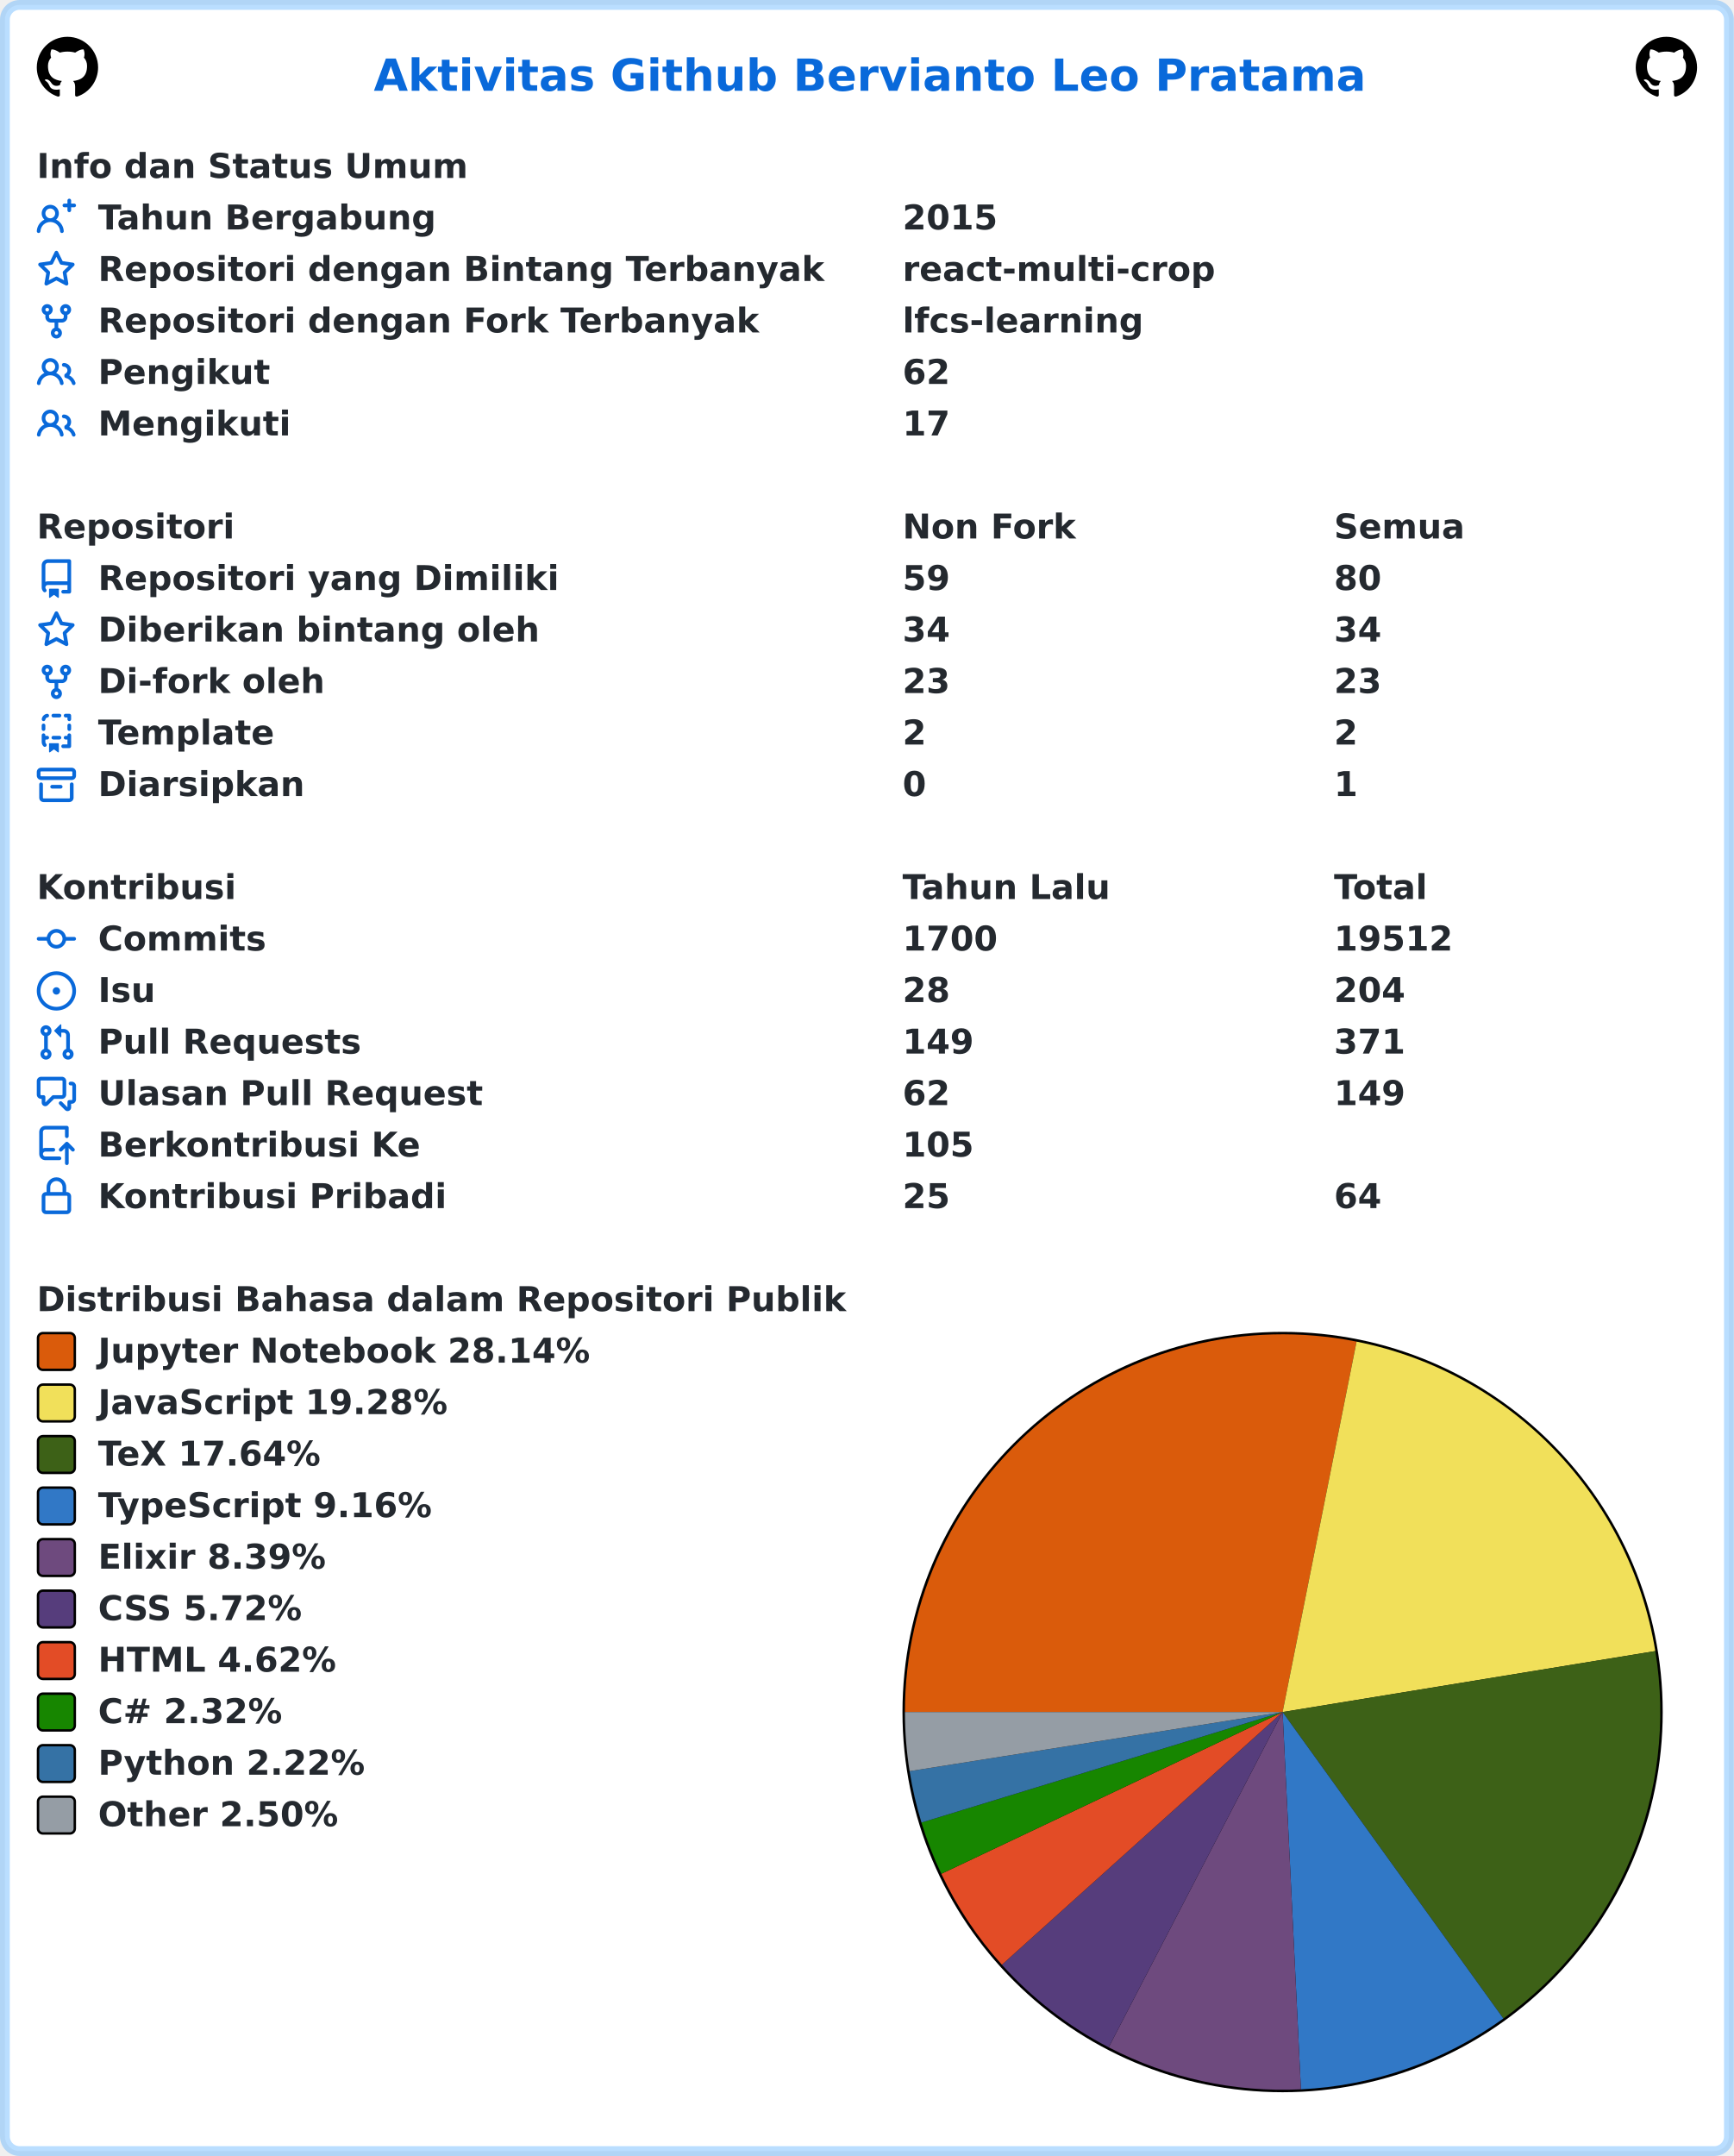
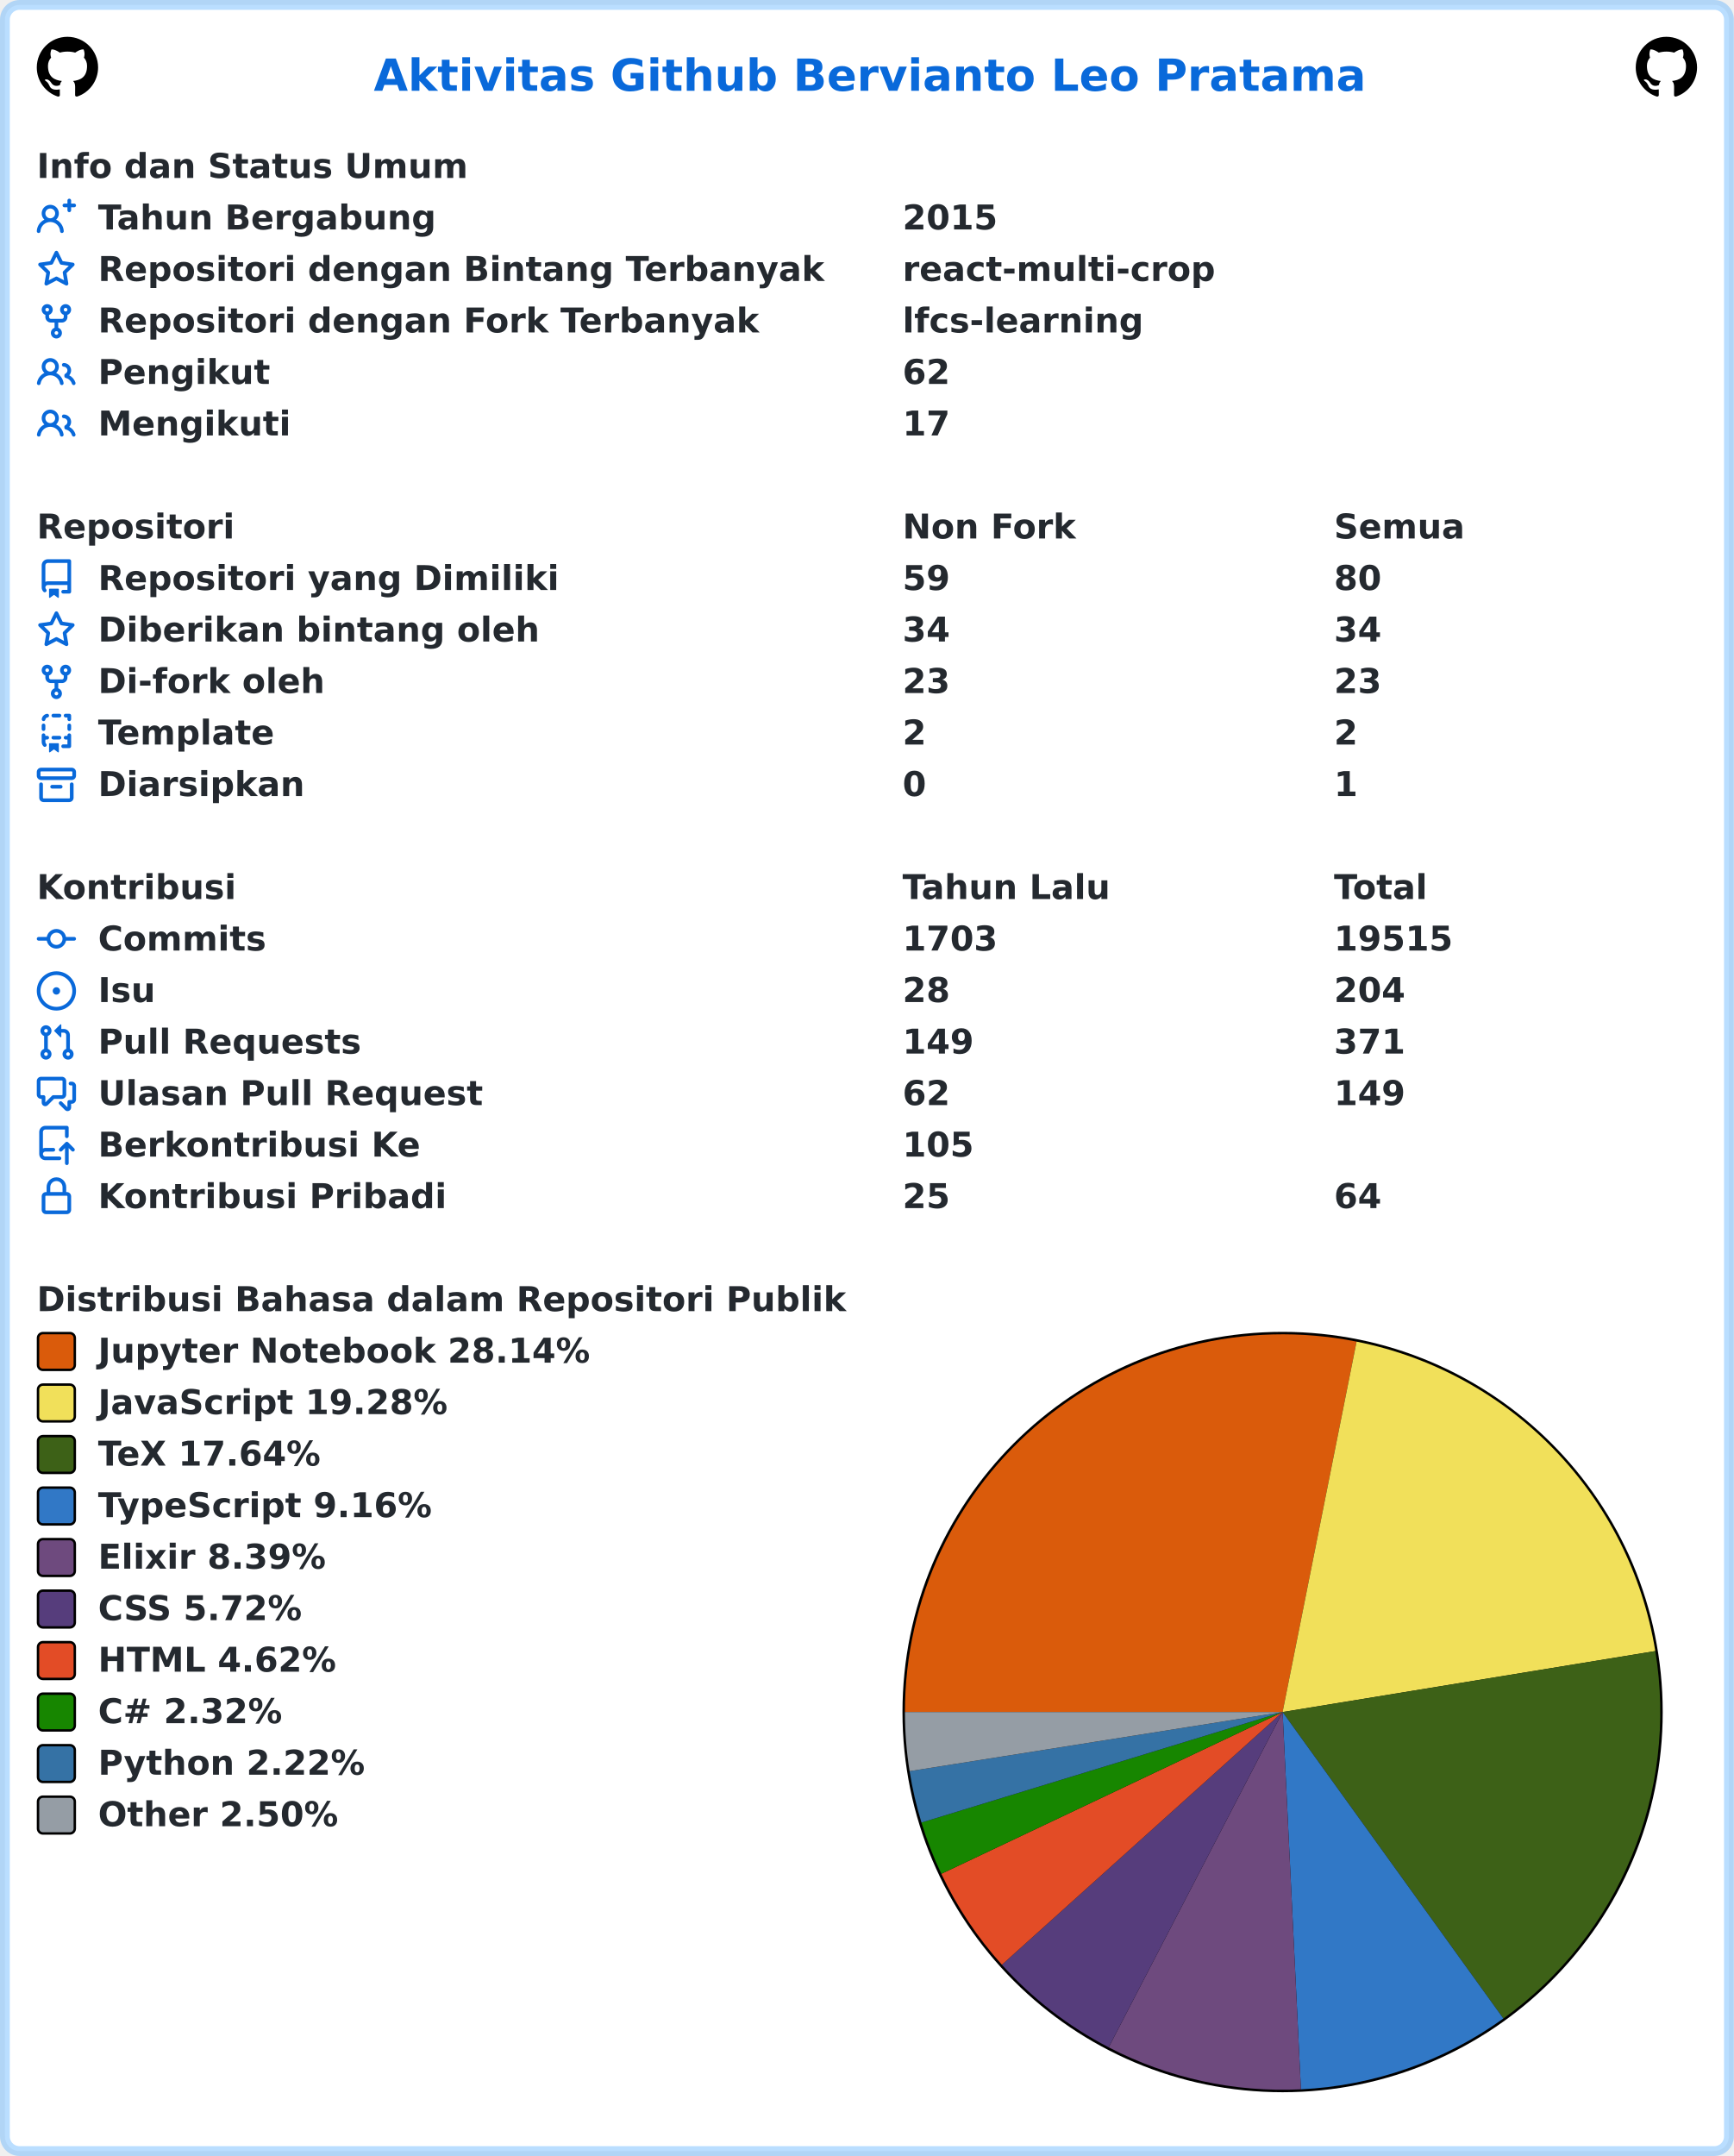
<svg xmlns="http://www.w3.org/2000/svg" width="707" height="879" viewBox="0 0 707 879" lang="id" xml:lang="id">
  <rect x="2" y="2" stroke-width="4" rx="6" width="703" height="875" stroke="rgba(84,174,255,0.4)" fill="#ffffff" />
  <g font-weight="600" font-size="110pt" font-family="Verdana,Geneva,DejaVu Sans,sans-serif" text-rendering="geometricPrecision">
    <text x="1239" y="301" lengthAdjust="spacingAndGlyphs" textLength="3261" transform="scale(0.123)" fill="#0969da">Aktivitas Github Bervianto Leo Pratama</text>
    <svg x="15" y="15" width="25" height="25" viewBox="0 0 16 16">
      <path fill="#000000" fill-rule="evenodd" d="M8 0C3.58 0 0 3.58 0 8c0 3.54 2.29 6.53 5.47 7.59.4.07.55-.17.55-.38 0-.19-.01-.82-.01-1.49-2.01.37-2.53-.49-2.69-.94-.09-.23-.48-.94-.82-1.13-.28-.15-.68-.52-.01-.53.63-.01 1.08.58 1.23.82.72 1.21 1.87.87 2.33.66.07-.52.28-.87.51-1.07-1.78-.2-3.64-.89-3.64-3.95 0-.87.31-1.59.82-2.15-.08-.2-.36-1.02.08-2.12 0 0 .67-.21 2.2.82.64-.18 1.32-.27 2-.27.68 0 1.36.09 2 .27 1.53-1.04 2.2-.82 2.2-.82.44 1.1.16 1.92.08 2.12.51.56.82 1.27.82 2.15 0 3.07-1.87 3.75-3.65 3.95.29.25.54.73.54 1.48 0 1.07-.01 1.93-.01 2.2 0 .21.15.46.55.38A8.013 8.013 0 0016 8c0-4.42-3.58-8-8-8z" />
    </svg>
    <svg x="667" y="15" width="25" height="25" viewBox="0 0 16 16">
      <path fill="#000000" fill-rule="evenodd" d="M8 0C3.58 0 0 3.58 0 8c0 3.54 2.29 6.53 5.47 7.59.4.07.55-.17.55-.38 0-.19-.01-.82-.01-1.49-2.01.37-2.53-.49-2.69-.94-.09-.23-.48-.94-.82-1.13-.28-.15-.68-.52-.01-.53.63-.01 1.08.58 1.23.82.72 1.21 1.87.87 2.33.66.07-.52.28-.87.51-1.07-1.78-.2-3.64-.89-3.64-3.95 0-.87.31-1.59.82-2.15-.08-.2-.36-1.02.08-2.12 0 0 .67-.21 2.2.82.64-.18 1.32-.27 2-.27.68 0 1.36.09 2 .27 1.53-1.04 2.2-.82 2.2-.82.44 1.1.16 1.92.08 2.12.51.56.82 1.27.82 2.15 0 3.07-1.87 3.75-3.65 3.95.29.25.54.73.54 1.48 0 1.07-.01 1.93-.01 2.2 0 .21.15.46.55.38A8.013 8.013 0 0016 8c0-4.42-3.58-8-8-8z" />
    </svg>
    <g transform="translate(0, 60)" fill="#24292f">
      <g transform="translate(15, 0)">
        <g transform="scale(0.095)">
          <text x="0" y="132" textLength="1852" lengthAdjust="spacingAndGlyphs">Info dan Status Umum</text>
        </g>
      </g>
      <g transform="translate(15, 21)">
        <path fill="#0969da" fill-rule="evenodd" d="M13.25 0a.75.75 0 01.75.75V2h1.25a.75.75 0 010 1.5H14v1.25a.75.75 0 01-1.5 0V3.5h-1.25a.75.75 0 010-1.5h1.25V.75a.75.75 0 01.75-.75zM5.5 4a2 2 0 100 4 2 2 0 000-4zm2.4 4.548a3.5 3.5 0 10-4.799 0 5.527 5.527 0 00-3.1 4.66.75.75 0 101.498.085A4.01 4.01 0 015.5 9.5a4.01 4.01 0 014.001 3.793.75.75 0 101.498-.086 5.527 5.527 0 00-3.1-4.659z" />
        <g transform="scale(0.095)">
          <text lengthAdjust="spacingAndGlyphs" textLength="1478" x="263" y="132">Tahun Bergabung</text>
          <text lengthAdjust="spacingAndGlyphs" textLength="420" x="3716" y="132">2015</text>
        </g>
      </g>
      <g transform="translate(15, 42)">
        <path fill="#0969da" fill-rule="evenodd" d="M8 .25a.75.75 0 01.673.418l1.882 3.815 4.21.612a.75.75 0 01.416 1.279l-3.046 2.97.719 4.192a.75.75 0 01-1.088.791L8 12.347l-3.766 1.98a.75.75 0 01-1.088-.79l.72-4.194L.818 6.374a.75.75 0 01.416-1.28l4.21-.611L7.327.668A.75.75 0 018 .25zm0 2.445L6.615 5.5a.75.75 0 01-.564.41l-3.097.45 2.24 2.184a.75.75 0 01.216.664l-.528 3.084 2.769-1.456a.75.75 0 01.698 0l2.77 1.456-.53-3.084a.75.75 0 01.216-.664l2.24-2.183-3.096-.45a.75.75 0 01-.564-.41L8 2.694v.001z" />
        <g transform="scale(0.095)">
          <text lengthAdjust="spacingAndGlyphs" textLength="3126" x="263" y="132">Repositori dengan Bintang Terbanyak</text>
          <text lengthAdjust="spacingAndGlyphs" textLength="1330" x="3716" y="132">react-multi-crop</text>
        </g>
      </g>
      <g transform="translate(15, 63)">
        <path fill="#0969da" fill-rule="evenodd" d="M5 3.25a.75.75 0 11-1.5 0 .75.75 0 011.5 0zm0 2.122a2.25 2.25 0 10-1.5 0v.878A2.25 2.25 0 005.75 8.5h1.5v2.128a2.251 2.251 0 101.5 0V8.5h1.5a2.25 2.25 0 002.25-2.25v-.878a2.25 2.25 0 10-1.5 0v.878a.75.75 0 01-.75.75h-4.5A.75.75 0 015 6.25v-.878zm3.75 7.378a.75.75 0 11-1.5 0 .75.75 0 011.5 0zm3-8.75a.75.75 0 100-1.5.75.75 0 000 1.5z" />
        <g transform="scale(0.095)">
          <text lengthAdjust="spacingAndGlyphs" textLength="2846" x="263" y="132">Repositori dengan Fork Terbanyak</text>
          <text lengthAdjust="spacingAndGlyphs" textLength="1018" x="3716" y="132">lfcs-learning</text>
        </g>
      </g>
      <g transform="translate(15, 84)">
        <path fill="#0969da" fill-rule="evenodd" d="M5.5 3.5a2 2 0 100 4 2 2 0 000-4zM2 5.5a3.5 3.5 0 115.898 2.549 5.507 5.507 0 013.034 4.084.75.75 0 11-1.482.235 4.001 4.001 0 00-7.9 0 .75.75 0 01-1.482-.236A5.507 5.507 0 013.102 8.05 3.49 3.49 0 012 5.5zM11 4a.75.75 0 100 1.5 1.5 1.5 0 01.666 2.844.75.75 0 00-.416.672v.352a.75.75 0 00.574.73c1.2.289 2.162 1.2 2.522 2.372a.75.75 0 101.434-.44 5.01 5.01 0 00-2.56-3.012A3 3 0 0011 4z" />
        <g transform="scale(0.095)">
          <text lengthAdjust="spacingAndGlyphs" textLength="723" x="263" y="132">Pengikut</text>
          <text lengthAdjust="spacingAndGlyphs" textLength="210" x="3716" y="132">62</text>
        </g>
      </g>
      <g transform="translate(15, 105)">
        <path fill="#0969da" fill-rule="evenodd" d="M5.5 3.5a2 2 0 100 4 2 2 0 000-4zM2 5.5a3.5 3.5 0 115.898 2.549 5.507 5.507 0 013.034 4.084.75.75 0 11-1.482.235 4.001 4.001 0 00-7.9 0 .75.75 0 01-1.482-.236A5.507 5.507 0 013.102 8.05 3.49 3.49 0 012 5.5zM11 4a.75.75 0 100 1.5 1.5 1.5 0 01.666 2.844.75.75 0 00-.416.672v.352a.75.75 0 00.574.73c1.2.289 2.162 1.2 2.522 2.372a.75.75 0 101.434-.44 5.01 5.01 0 00-2.56-3.012A3 3 0 0011 4z" />
        <g transform="scale(0.095)">
          <text lengthAdjust="spacingAndGlyphs" textLength="813" x="263" y="132">Mengikuti</text>
          <text lengthAdjust="spacingAndGlyphs" textLength="210" x="3716" y="132">17</text>
        </g>
      </g>
    </g>
    <g transform="translate(0, 207)" fill="#24292f">
      <g transform="translate(15, 0)">
        <g transform="scale(0.095)">
          <text x="0" y="132" textLength="832" lengthAdjust="spacingAndGlyphs">Repositori</text>
          <text x="3716" y="132" textLength="740" lengthAdjust="spacingAndGlyphs">Non Fork</text>
          <text x="5568" y="132" textLength="573" lengthAdjust="spacingAndGlyphs">Semua</text>
        </g>
      </g>
      <g transform="translate(15, 21)">
        <path fill="#0969da" fill-rule="evenodd" d="M2 2.5A2.5 2.5 0 014.5 0h8.75a.75.75 0 01.75.75v12.5a.75.75 0 01-.75.75h-2.5a.75.75 0 110-1.5h1.75v-2h-8a1 1 0 00-.714 1.7.75.75 0 01-1.072 1.05A2.495 2.495 0 012 11.5v-9zm10.5-1V9h-8c-.356 0-.694.074-1 .208V2.5a1 1 0 011-1h8zM5 12.25v3.25a.25.25 0 00.4.2l1.45-1.087a.25.25 0 01.3 0L8.6 15.7a.25.25 0 00.4-.2v-3.25a.25.25 0 00-.25-.25h-3.5a.25.25 0 00-.25.25z" />
        <g transform="scale(0.095)">
          <text lengthAdjust="spacingAndGlyphs" textLength="1962" x="263" y="132">Repositori yang Dimiliki</text>
          <text lengthAdjust="spacingAndGlyphs" textLength="210" x="3716" y="132">59</text>
          <text lengthAdjust="spacingAndGlyphs" textLength="210" x="5568" y="132">80</text>
        </g>
      </g>
      <g transform="translate(15, 42)">
        <path fill="#0969da" fill-rule="evenodd" d="M8 .25a.75.75 0 01.673.418l1.882 3.815 4.21.612a.75.75 0 01.416 1.279l-3.046 2.97.719 4.192a.75.75 0 01-1.088.791L8 12.347l-3.766 1.98a.75.75 0 01-1.088-.79l.72-4.194L.818 6.374a.75.75 0 01.416-1.28l4.21-.611L7.327.668A.75.75 0 018 .25zm0 2.445L6.615 5.5a.75.75 0 01-.564.41l-3.097.45 2.24 2.184a.75.75 0 01.216.664l-.528 3.084 2.769-1.456a.75.75 0 01.698 0l2.77 1.456-.53-3.084a.75.75 0 01.216-.664l2.24-2.183-3.096-.45a.75.75 0 01-.564-.41L8 2.694v.001z" />
        <g transform="scale(0.095)">
          <text lengthAdjust="spacingAndGlyphs" textLength="1887" x="263" y="132">Diberikan bintang oleh</text>
          <text lengthAdjust="spacingAndGlyphs" textLength="210" x="3716" y="132">34</text>
          <text lengthAdjust="spacingAndGlyphs" textLength="210" x="5568" y="132">34</text>
        </g>
      </g>
      <g transform="translate(15, 63)">
        <path fill="#0969da" fill-rule="evenodd" d="M5 3.25a.75.75 0 11-1.5 0 .75.75 0 011.5 0zm0 2.122a2.25 2.25 0 10-1.5 0v.878A2.25 2.25 0 005.75 8.5h1.5v2.128a2.251 2.251 0 101.5 0V8.5h1.5a2.25 2.25 0 002.25-2.25v-.878a2.25 2.25 0 10-1.5 0v.878a.75.75 0 01-.75.75h-4.5A.75.75 0 015 6.25v-.878zm3.75 7.378a.75.75 0 11-1.5 0 .75.75 0 011.5 0zm3-8.75a.75.75 0 100-1.5.75.75 0 000 1.5z" />
        <g transform="scale(0.095)">
          <text lengthAdjust="spacingAndGlyphs" textLength="963" x="263" y="132">Di-fork oleh</text>
          <text lengthAdjust="spacingAndGlyphs" textLength="210" x="3716" y="132">23</text>
          <text lengthAdjust="spacingAndGlyphs" textLength="210" x="5568" y="132">23</text>
        </g>
      </g>
      <g transform="translate(15, 84)">
        <path fill="#0969da" fill-rule="evenodd" d="M6 .75A.75.75 0 016.75 0h2.5a.75.75 0 010 1.5h-2.5A.75.75 0 016 .75zm5 0a.75.75 0 01.75-.75h1.5a.75.75 0 01.75.75v1.5a.75.75 0 01-1.5 0V1.5h-.75A.75.75 0 0111 .75zM4.992.662a.75.75 0 01-.636.848c-.436.063-.783.41-.846.846a.75.75 0 01-1.485-.212A2.501 2.501 0 014.144.025a.75.75 0 01.848.637zM2.75 4a.75.75 0 01.75.75v1.5a.75.75 0 01-1.5 0v-1.5A.75.75 0 012.75 4zm10.5 0a.75.75 0 01.75.75v1.5a.75.75 0 01-1.5 0v-1.5a.75.75 0 01.75-.75zM2.75 8a.75.75 0 01.75.75v.268A1.72 1.72 0 013.75 9h.5a.75.75 0 010 1.5h-.5a.25.25 0 00-.25.25v.75c0 .28.114.532.3.714a.75.75 0 01-1.05 1.072A2.495 2.495 0 012 11.5V8.75A.75.75 0 012.75 8zm10.5 0a.75.75 0 01.75.75v4.5a.75.75 0 01-.75.75h-2.5a.75.75 0 010-1.5h1.75v-2h-.75a.75.75 0 010-1.5h.75v-.25a.75.75 0 01.75-.75zM6 9.75A.75.75 0 016.75 9h2.5a.75.75 0 010 1.5h-2.5A.75.75 0 016 9.75zm-1 2.5v3.25a.25.25 0 00.4.2l1.45-1.087a.25.25 0 01.3 0L8.6 15.7a.25.25 0 00.4-.2v-3.25a.25.25 0 00-.25-.25h-3.5a.25.25 0 00-.25.25z" />
        <g transform="scale(0.095)">
          <text lengthAdjust="spacingAndGlyphs" textLength="783" x="263" y="132">Template</text>
          <text lengthAdjust="spacingAndGlyphs" textLength="105" x="3716" y="132">2</text>
          <text lengthAdjust="spacingAndGlyphs" textLength="105" x="5568" y="132">2</text>
        </g>
      </g>
      <g transform="translate(15, 105)">
        <path fill="#0969da" fill-rule="evenodd" d="M1.75 2.5a.25.25 0 00-.25.25v1.5c0 .138.112.25.25.25h12.5a.25.25 0 00.25-.25v-1.5a.25.25 0 00-.25-.25H1.75zM0 2.75C0 1.784.784 1 1.75 1h12.5c.966 0 1.75.784 1.75 1.75v1.5A1.75 1.75 0 0114.25 6H1.75A1.75 1.75 0 010 4.25v-1.5zM1.75 7a.75.75 0 01.75.75v5.5c0 .138.112.25.25.25h10.5a.25.25 0 00.25-.25v-5.5a.75.75 0 111.5 0v5.5A1.75 1.75 0 0113.25 15H2.75A1.75 1.75 0 011 13.25v-5.5A.75.75 0 011.75 7zm4.5 1a.75.75 0 000 1.5h3.5a.75.75 0 100-1.5h-3.5z" />
        <g transform="scale(0.095)">
          <text lengthAdjust="spacingAndGlyphs" textLength="880" x="263" y="132">Diarsipkan</text>
          <text lengthAdjust="spacingAndGlyphs" textLength="105" x="3716" y="132">0</text>
          <text lengthAdjust="spacingAndGlyphs" textLength="105" x="5568" y="132">1</text>
        </g>
      </g>
    </g>
    <g transform="translate(0, 354)" fill="#24292f">
      <g transform="translate(15, 0)">
        <g transform="scale(0.095)">
          <text x="0" y="132" textLength="834" lengthAdjust="spacingAndGlyphs">Kontribusi</text>
          <text x="3716" y="132" textLength="914" lengthAdjust="spacingAndGlyphs">Tahun Lalu</text>
          <text x="5568" y="132" textLength="414" lengthAdjust="spacingAndGlyphs">Total</text>
        </g>
      </g>
      <g transform="translate(15, 21)">
        <path fill="#0969da" fill-rule="evenodd" d="M10.5 7.75a2.5 2.5 0 11-5 0 2.5 2.5 0 015 0zm1.43.75a4.002 4.002 0 01-7.86 0H.75a.75.75 0 110-1.5h3.32a4.001 4.001 0 017.86 0h3.32a.75.75 0 110 1.5h-3.32z" />
        <g transform="scale(0.095)">
          <text lengthAdjust="spacingAndGlyphs" textLength="734" x="263" y="132">Commits</text>
-           <text lengthAdjust="spacingAndGlyphs" textLength="420" x="3716" y="132">1700</text>
-           <text lengthAdjust="spacingAndGlyphs" textLength="525" x="5568" y="132">19512</text>
+           <text lengthAdjust="spacingAndGlyphs" textLength="420" x="3716" y="132">1703</text>
+           <text lengthAdjust="spacingAndGlyphs" textLength="525" x="5568" y="132">19515</text>
        </g>
      </g>
      <g transform="translate(15, 42)">
        <path fill="#0969da" d="M8 9.5a1.5 1.5 0 100-3 1.5 1.5 0 000 3z" />
        <path fill="#0969da" fill-rule="evenodd" d="M8 0a8 8 0 100 16A8 8 0 008 0zM1.5 8a6.5 6.5 0 1113 0 6.5 6.5 0 01-13 0z" />
        <g transform="scale(0.095)">
          <text lengthAdjust="spacingAndGlyphs" textLength="238" x="263" y="132">Isu</text>
          <text lengthAdjust="spacingAndGlyphs" textLength="210" x="3716" y="132">28</text>
          <text lengthAdjust="spacingAndGlyphs" textLength="315" x="5568" y="132">204</text>
        </g>
      </g>
      <g transform="translate(15, 63)">
        <path fill="#0969da" fill-rule="evenodd" d="M7.177 3.073L9.573.677A.25.25 0 0110 .854v4.792a.25.25 0 01-.427.177L7.177 3.427a.25.25 0 010-.354zM3.75 2.5a.75.75 0 100 1.5.75.75 0 000-1.5zm-2.25.75a2.25 2.25 0 113 2.122v5.256a2.251 2.251 0 11-1.5 0V5.372A2.25 2.25 0 011.5 3.25zM11 2.5h-1V4h1a1 1 0 011 1v5.628a2.251 2.251 0 101.5 0V5A2.5 2.5 0 0011 2.5zm1 10.25a.75.75 0 111.5 0 .75.75 0 01-1.5 0zM3.75 12a.75.75 0 100 1.5.75.75 0 000-1.5z" />
        <g transform="scale(0.095)">
          <text lengthAdjust="spacingAndGlyphs" textLength="1113" x="263" y="132">Pull Requests</text>
          <text lengthAdjust="spacingAndGlyphs" textLength="315" x="3716" y="132">149</text>
          <text lengthAdjust="spacingAndGlyphs" textLength="315" x="5568" y="132">371</text>
        </g>
      </g>
      <g transform="translate(15, 84)">
        <path fill="#0969da" fill-rule="evenodd" d="M1.5 2.75a.25.25 0 01.25-.25h8.5a.25.25 0 01.25.25v5.5a.25.25 0 01-.25.25h-3.5a.75.75 0 00-.53.22L3.5 11.44V9.25a.75.75 0 00-.75-.75h-1a.25.25 0 01-.25-.25v-5.5zM1.75 1A1.75 1.75 0 000 2.75v5.5C0 9.216.784 10 1.75 10H2v1.543a1.457 1.457 0 002.487 1.03L7.061 10h3.189A1.75 1.75 0 0012 8.25v-5.5A1.75 1.75 0 0010.25 1h-8.5zM14.5 4.75a.25.25 0 00-.25-.25h-.5a.75.75 0 110-1.5h.5c.966 0 1.75.784 1.75 1.75v5.5A1.75 1.75 0 0114.25 12H14v1.543a1.457 1.457 0 01-2.487 1.03L9.22 12.28a.75.75 0 111.06-1.06l2.22 2.22v-2.19a.75.75 0 01.75-.75h1a.25.25 0 00.25-.25v-5.5z" />
        <g transform="scale(0.095)">
          <text lengthAdjust="spacingAndGlyphs" textLength="1640" x="263" y="132">Ulasan Pull Request</text>
          <text lengthAdjust="spacingAndGlyphs" textLength="210" x="3716" y="132">62</text>
          <text lengthAdjust="spacingAndGlyphs" textLength="315" x="5568" y="132">149</text>
        </g>
      </g>
      <g transform="translate(15, 105)">
        <path fill="#0969da" fill-rule="evenodd" d="M1 2.5A2.5 2.5 0 013.5 0h8.75a.75.75 0 01.75.75v3.5a.75.75 0 01-1.5 0V1.5h-8a1 1 0 00-1 1v6.708A2.492 2.492 0 013.5 9h3.25a.75.75 0 010 1.5H3.5a1 1 0 100 2h5.75a.75.75 0 010 1.5H3.5A2.5 2.5 0 011 11.5v-9zm13.23 7.79a.75.75 0 001.06-1.06l-2.505-2.505a.75.75 0 00-1.06 0L9.22 9.229a.75.75 0 001.06 1.061l1.225-1.224v6.184a.75.75 0 001.5 0V9.066l1.224 1.224z" />
        <g transform="scale(0.095)">
          <text lengthAdjust="spacingAndGlyphs" textLength="1366" x="263" y="132">Berkontribusi Ke</text>
          <text lengthAdjust="spacingAndGlyphs" textLength="315" x="3716" y="132">105</text>
        </g>
      </g>
      <g transform="translate(15, 126)">
        <path fill="#0969da" fill-rule="evenodd" d="M4 4v2h-.25A1.75 1.75 0 002 7.75v5.5c0 .966.784 1.75 1.75 1.75h8.5A1.75 1.75 0 0014 13.25v-5.5A1.75 1.75 0 0012.25 6H12V4a4 4 0 10-8 0zm6.5 2V4a2.5 2.5 0 00-5 0v2h5zM12 7.5h.25a.25.25 0 01.25.25v5.5a.25.25 0 01-.25.25h-8.5a.25.25 0 01-.25-.25v-5.5a.25.25 0 01.25-.25H12z" />
        <g transform="scale(0.095)">
          <text lengthAdjust="spacingAndGlyphs" textLength="1456" x="263" y="132">Kontribusi Pribadi</text>
          <text lengthAdjust="spacingAndGlyphs" textLength="210" x="3716" y="132">25</text>
          <text lengthAdjust="spacingAndGlyphs" textLength="210" x="5568" y="132">64</text>
        </g>
      </g>
    </g>
    <g transform="translate(0, 522)" fill="#24292f">
      <g transform="translate(15, 0)">
        <g transform="scale(0.095)">
          <text x="0" y="132" textLength="3438" lengthAdjust="spacingAndGlyphs">Distribusi Bahasa dalam Repositori Publik</text>
        </g>
      </g>
      <g transform="translate(368, 21)">
        <circle cx="155" cy="155" r="155" fill="#000000" />
      </g>
      <g transform="translate(369, 22)">
        <path fill-rule="evenodd" fill="#DA5B0B" d="M 0.0,154 A 154 154 0 0 1 184.163 2.983 L 154,154 Z" />
        <path fill-rule="evenodd" fill="#f1e05a" d="M 184.163,2.983 A 154 154 0 0 1 305.981 129.144 L 154,154 Z" />
        <path fill-rule="evenodd" fill="#3D6117" d="M 305.981,129.144 A 154 154 0 0 1 244.02 278.95 L 154,154 Z" />
        <path fill-rule="evenodd" fill="#3178c6" d="M 244.02,278.95 A 154 154 0 0 1 161.472 307.819 L 154,154 Z" />
        <path fill-rule="evenodd" fill="#6e4a7e" d="M 161.472,307.819 A 154 154 0 0 1 83.076 290.696 L 154,154 Z" />
        <path fill-rule="evenodd" fill="#563d7c" d="M 83.076,290.696 A 154 154 0 0 1 39.534 257.022 L 154,154 Z" />
        <path fill-rule="evenodd" fill="#e34c26" d="M 39.534,257.022 A 154 154 0 0 1 14.84 219.958 L 154,154 Z" />
        <path fill-rule="evenodd" fill="#178600" d="M 14.84,219.958 A 154 154 0 0 1 6.738 199.054 L 154,154 Z" />
        <path fill-rule="evenodd" fill="#3572A5" d="M 6.738,199.054 A 154 154 0 0 1 1.898 178.105 L 154,154 Z" />
        <path fill-rule="evenodd" fill="#959da5" d="M 1.898,178.105 A 154 154 0 0 1 0.0 154 L 154,154 Z" />
      </g>
      <g transform="translate(15, 21)">
        <rect x="0.5" y="0.5" rx="2" width="15" height="15" fill="#DA5B0B" stroke-width="1" stroke="#000000" />
        <text transform="scale(0.095)" x="263" y="132" textLength="2126" lengthAdjust="spacingAndGlyphs">Jupyter Notebook 28.14%</text>
      </g>
      <g transform="translate(15, 42)">
        <rect x="0.5" y="0.5" rx="2" width="15" height="15" fill="#f1e05a" stroke-width="1" stroke="#000000" />
        <text transform="scale(0.095)" x="263" y="132" textLength="1516" lengthAdjust="spacingAndGlyphs">JavaScript 19.28%</text>
      </g>
      <g transform="translate(15, 63)">
        <rect x="0.5" y="0.5" rx="2" width="15" height="15" fill="#3D6117" stroke-width="1" stroke="#000000" />
        <text transform="scale(0.095)" x="263" y="132" textLength="999" lengthAdjust="spacingAndGlyphs">TeX 17.64%</text>
      </g>
      <g transform="translate(15, 84)">
        <rect x="0.5" y="0.5" rx="2" width="15" height="15" fill="#3178c6" stroke-width="1" stroke="#000000" />
        <text transform="scale(0.095)" x="263" y="132" textLength="1462" lengthAdjust="spacingAndGlyphs">TypeScript 9.16%</text>
      </g>
      <g transform="translate(15, 105)">
        <rect x="0.5" y="0.5" rx="2" width="15" height="15" fill="#6e4a7e" stroke-width="1" stroke="#000000" />
        <text transform="scale(0.095)" x="263" y="132" textLength="987" lengthAdjust="spacingAndGlyphs">Elixir 8.39%</text>
      </g>
      <g transform="translate(15, 126)">
        <rect x="0.5" y="0.5" rx="2" width="15" height="15" fill="#563d7c" stroke-width="1" stroke="#000000" />
        <text transform="scale(0.095)" x="263" y="132" textLength="903" lengthAdjust="spacingAndGlyphs">CSS 5.72%</text>
      </g>
      <g transform="translate(15, 147)">
        <rect x="0.5" y="0.5" rx="2" width="15" height="15" fill="#e34c26" stroke-width="1" stroke="#000000" />
        <text transform="scale(0.095)" x="263" y="132" textLength="1036" lengthAdjust="spacingAndGlyphs">HTML 4.62%</text>
      </g>
      <g transform="translate(15, 168)">
        <rect x="0.5" y="0.5" rx="2" width="15" height="15" fill="#178600" stroke-width="1" stroke="#000000" />
        <text transform="scale(0.095)" x="263" y="132" textLength="831" lengthAdjust="spacingAndGlyphs">C# 2.32%</text>
      </g>
      <g transform="translate(15, 189)">
        <rect x="0.5" y="0.5" rx="2" width="15" height="15" fill="#3572A5" stroke-width="1" stroke="#000000" />
        <text transform="scale(0.095)" x="263" y="132" textLength="1149" lengthAdjust="spacingAndGlyphs">Python 2.22%</text>
      </g>
      <g transform="translate(15, 210)">
        <rect x="0.5" y="0.5" rx="2" width="15" height="15" fill="#959da5" stroke-width="1" stroke="#000000" />
        <text transform="scale(0.095)" x="263" y="132" textLength="1047" lengthAdjust="spacingAndGlyphs">Other 2.50%</text>
      </g>
    </g>
  </g>
</svg>
